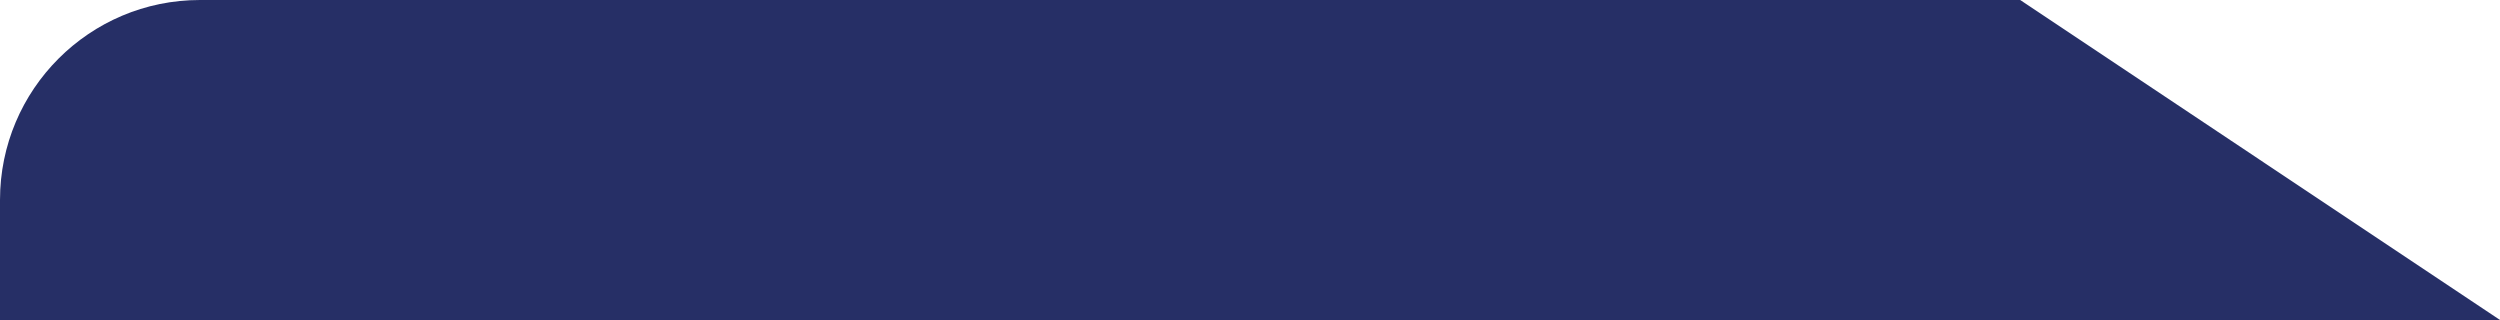
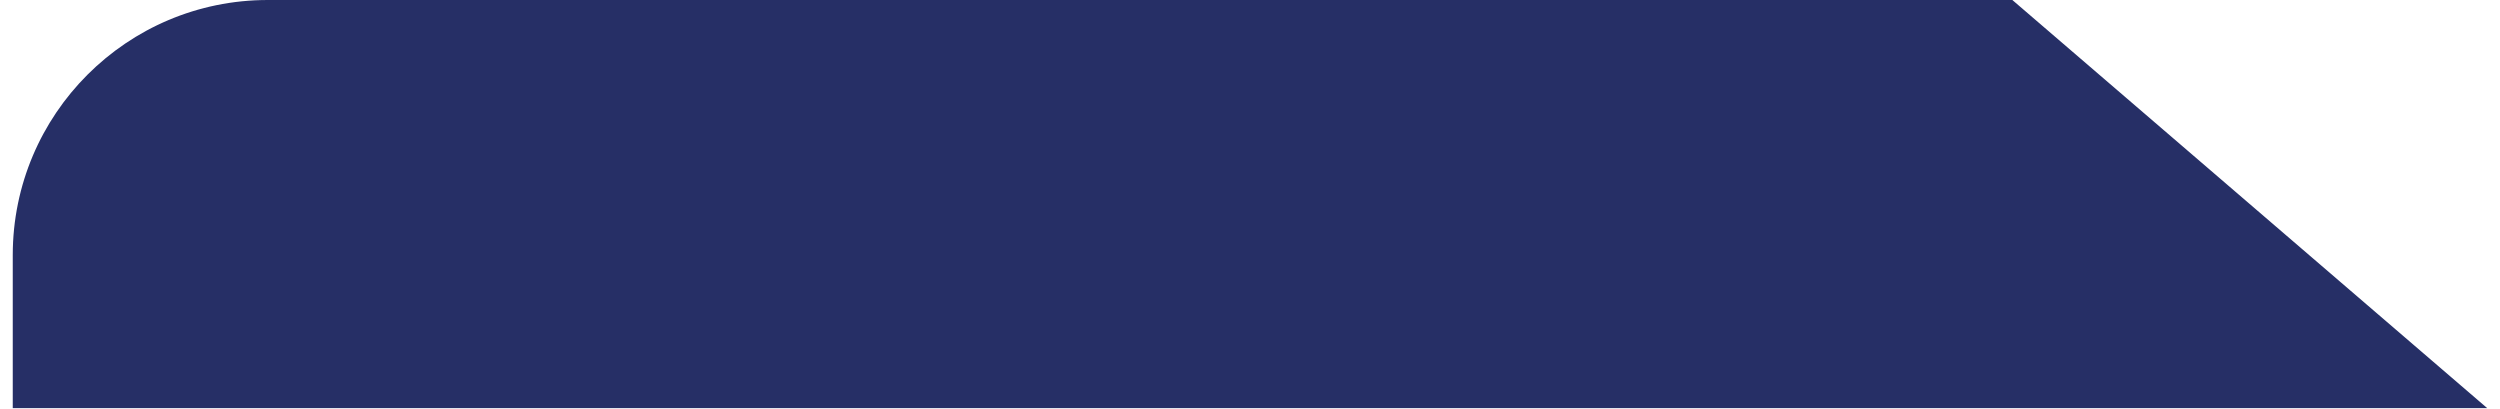
- <svg xmlns="http://www.w3.org/2000/svg" width="125" height="16" viewBox="0 0 125 16" fill="none">
-   <g id="ê²ì í´ë">
-     <g id="Group 1000004082">
-       <path id="Rectangle 22592" d="M0 10C0 4.477 4.477 0 10 0H101.01L125 16H0V10Z" fill="#262F66" />
-     </g>
-   </g>
+ <svg xmlns="http://www.w3.org/2000/svg" width="98" height="16" viewBox="0 0 98 16" fill="none">
+   <path d="M0.5 10C0.5 4.477 4.977 0 10.5 0H78.884L97.5 16H0.5V10Z" fill="#262F66" />
</svg>
